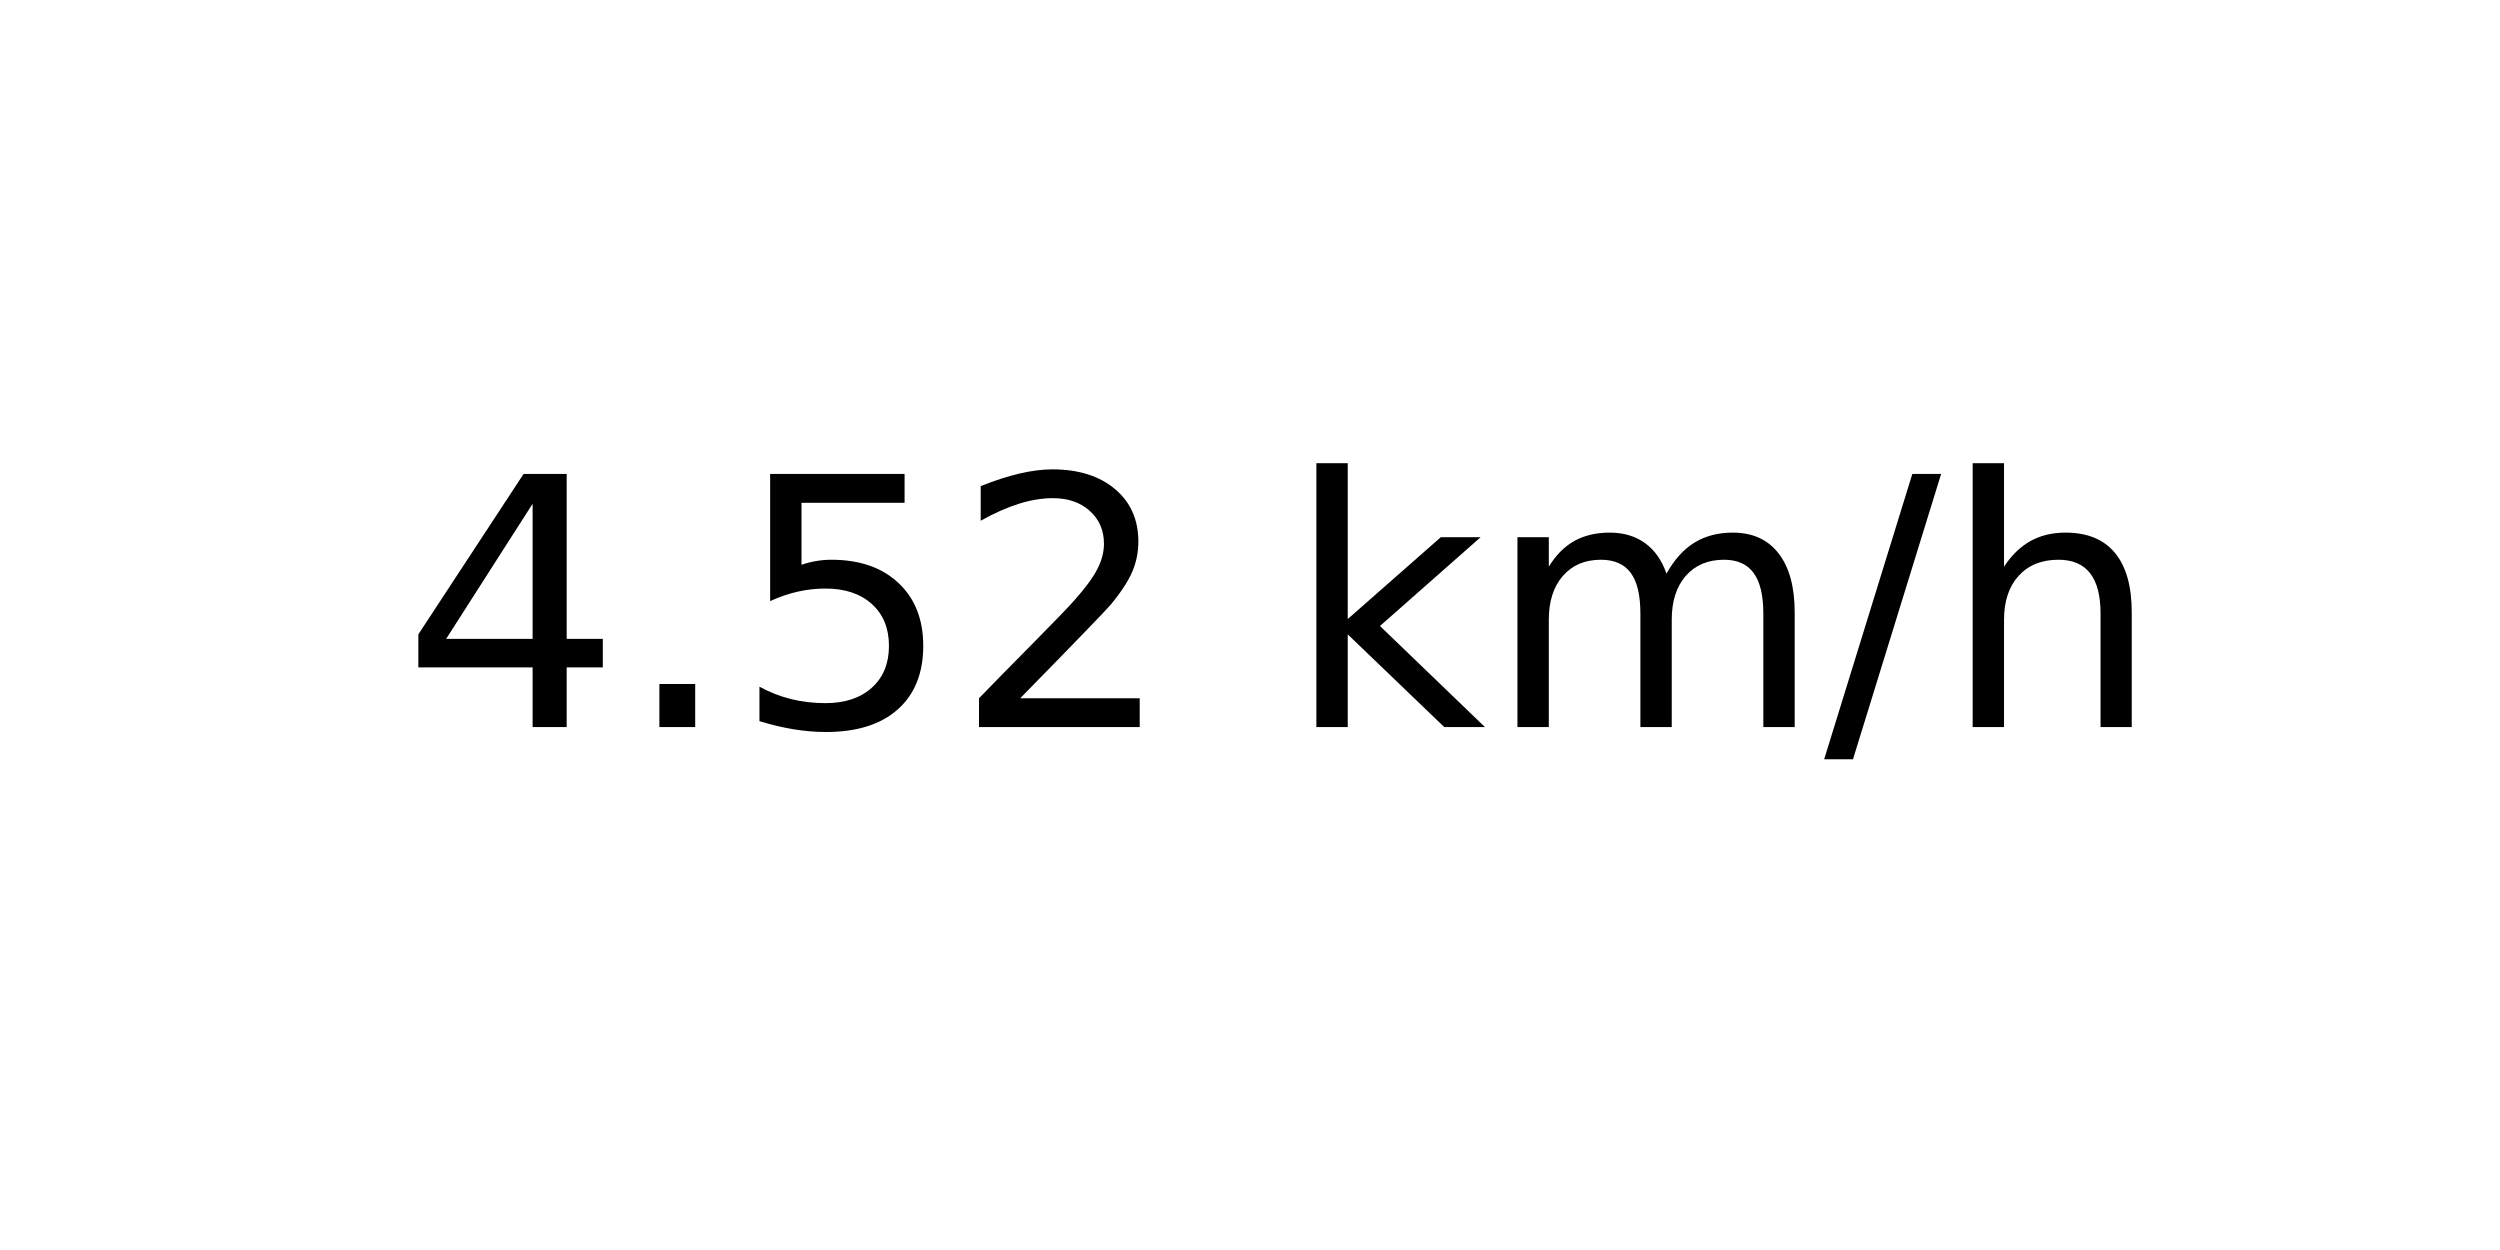
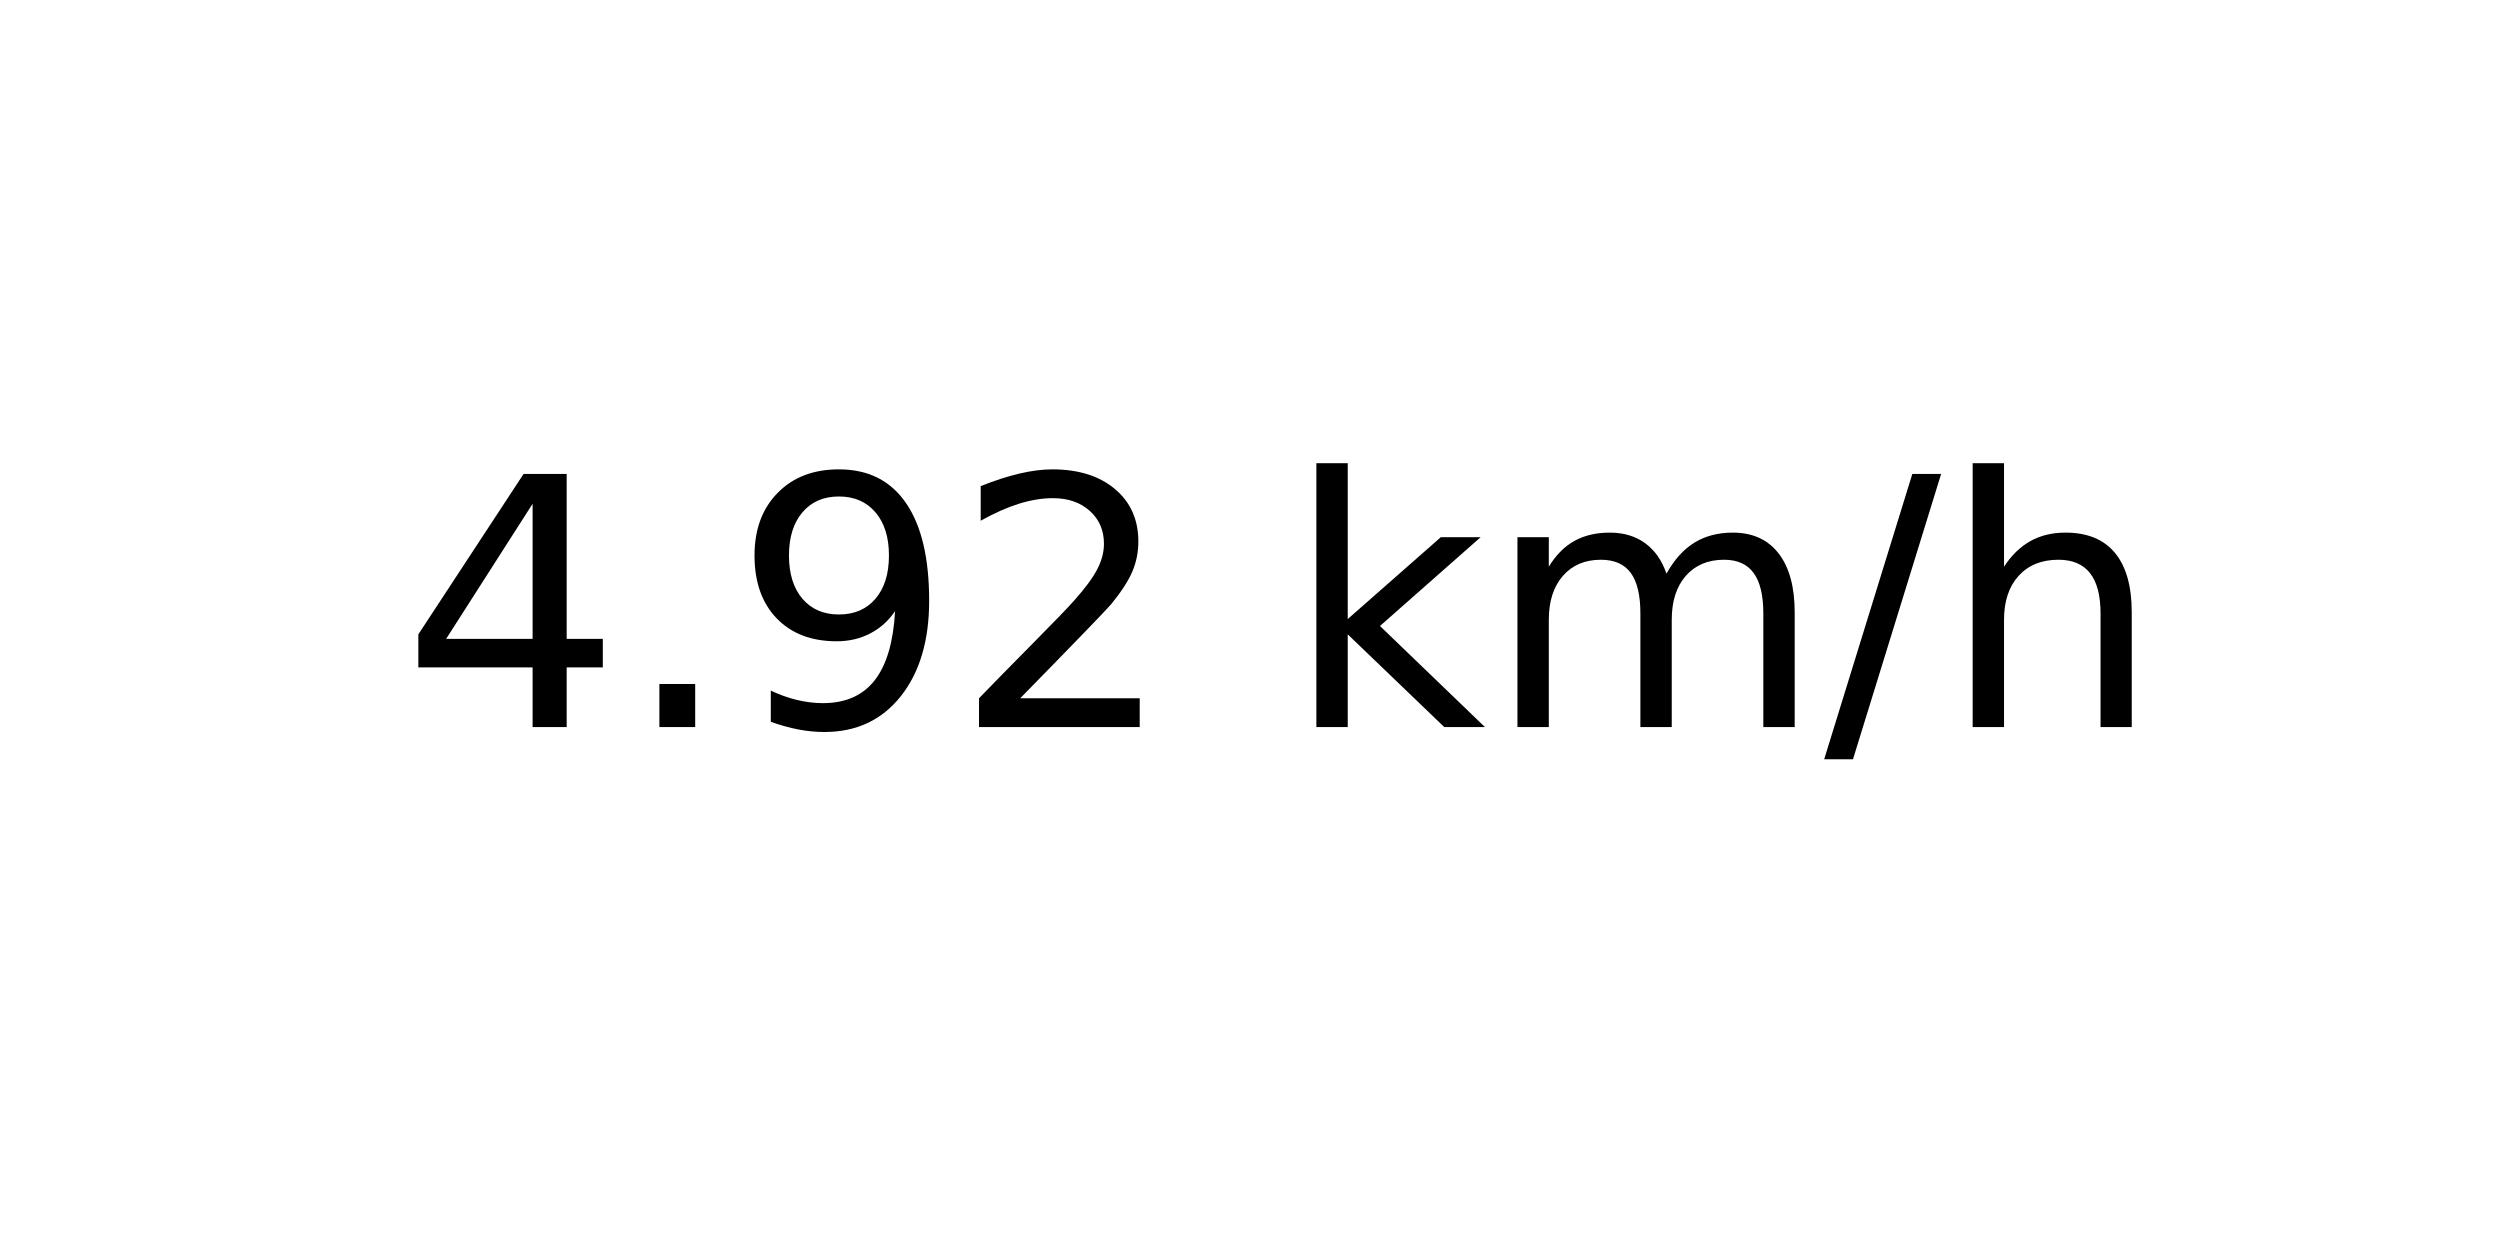
<svg xmlns="http://www.w3.org/2000/svg" xmlns:xlink="http://www.w3.org/1999/xlink" width="72pt" height="36pt" viewBox="0 0 72 36" version="1.1">
  <defs>
    <style type="text/css">*{stroke-linejoin: round; stroke-linecap: butt}</style>
  </defs>
  <g id="figure_1">
    <g id="axes_1">
      <g id="text_1">
        <g transform="translate(11.55937 20.93937) scale(0.1 -0.1)">
          <defs>
            <path id="DejaVuSans-34" d="M 2419 4116  L 825 1625  L 2419 1625  L 2419 4116  z M 2253 4666  L 3047 4666  L 3047 1625  L 3713 1625  L 3713 1100  L 3047 1100  L 3047 0  L 2419 0  L 2419 1100  L 313 1100  L 313 1709  L 2253 4666  z " transform="scale(0.015625)" />
            <path id="DejaVuSans-2e" d="M 684 794  L 1344 794  L 1344 0  L 684 0  L 684 794  z " transform="scale(0.015625)" />
-             <path id="DejaVuSans-35" d="M 691 4666  L 3169 4666  L 3169 4134  L 1269 4134  L 1269 2991  Q 1406 3038 1543 3061  Q 1681 3084 1819 3084  Q 2600 3084 3056 2656  Q 3513 2228 3513 1497  Q 3513 744 3044 326  Q 2575 -91 1722 -91  Q 1428 -91 1123 -41  Q 819 9 494 109  L 494 744  Q 775 591 1075 516  Q 1375 441 1709 441  Q 2250 441 2565 725  Q 2881 1009 2881 1497  Q 2881 1984 2565 2268  Q 2250 2553 1709 2553  Q 1456 2553 1204 2497  Q 953 2441 691 2322  L 691 4666  z " transform="scale(0.015625)" />
+             <path id="DejaVuSans-39" d="M 703 97  L 703 672  Q 941 559 1184 500  Q 1428 441 1663 441  Q 2288 441 2617 861  Q 2947 1281 2994 2138  Q 2813 1869 2534 1725  Q 2256 1581 1919 1581  Q 1219 1581 811 2004  Q 403 2428 403 3163  Q 403 3881 828 4315  Q 1253 4750 1959 4750  Q 2769 4750 3195 4129  Q 3622 3509 3622 2328  Q 3622 1225 3098 567  Q 2575 -91 1691 -91  Q 1453 -91 1209 -44  Q 966 3 703 97  z M 1959 2075  Q 2384 2075 2632 2365  Q 2881 2656 2881 3163  Q 2881 3666 2632 3958  Q 2384 4250 1959 4250  Q 1534 4250 1286 3958  Q 1038 3666 1038 3163  Q 1038 2656 1286 2365  Q 1534 2075 1959 2075  z " transform="scale(0.015625)" />
            <path id="DejaVuSans-32" d="M 1228 531  L 3431 531  L 3431 0  L 469 0  L 469 531  Q 828 903 1448 1529  Q 2069 2156 2228 2338  Q 2531 2678 2651 2914  Q 2772 3150 2772 3378  Q 2772 3750 2511 3984  Q 2250 4219 1831 4219  Q 1534 4219 1204 4116  Q 875 4013 500 3803  L 500 4441  Q 881 4594 1212 4672  Q 1544 4750 1819 4750  Q 2544 4750 2975 4387  Q 3406 4025 3406 3419  Q 3406 3131 3298 2873  Q 3191 2616 2906 2266  Q 2828 2175 2409 1742  Q 1991 1309 1228 531  z " transform="scale(0.015625)" />
            <path id="DejaVuSans-20" transform="scale(0.015625)" />
            <path id="DejaVuSans-6b" d="M 581 4863  L 1159 4863  L 1159 1991  L 2875 3500  L 3609 3500  L 1753 1863  L 3688 0  L 2938 0  L 1159 1709  L 1159 0  L 581 0  L 581 4863  z " transform="scale(0.015625)" />
            <path id="DejaVuSans-6d" d="M 3328 2828  Q 3544 3216 3844 3400  Q 4144 3584 4550 3584  Q 5097 3584 5394 3201  Q 5691 2819 5691 2113  L 5691 0  L 5113 0  L 5113 2094  Q 5113 2597 4934 2840  Q 4756 3084 4391 3084  Q 3944 3084 3684 2787  Q 3425 2491 3425 1978  L 3425 0  L 2847 0  L 2847 2094  Q 2847 2600 2669 2842  Q 2491 3084 2119 3084  Q 1678 3084 1418 2786  Q 1159 2488 1159 1978  L 1159 0  L 581 0  L 581 3500  L 1159 3500  L 1159 2956  Q 1356 3278 1631 3431  Q 1906 3584 2284 3584  Q 2666 3584 2933 3390  Q 3200 3197 3328 2828  z " transform="scale(0.015625)" />
            <path id="DejaVuSans-2f" d="M 1625 4666  L 2156 4666  L 531 -594  L 0 -594  L 1625 4666  z " transform="scale(0.015625)" />
            <path id="DejaVuSans-68" d="M 3513 2113  L 3513 0  L 2938 0  L 2938 2094  Q 2938 2591 2744 2837  Q 2550 3084 2163 3084  Q 1697 3084 1428 2787  Q 1159 2491 1159 1978  L 1159 0  L 581 0  L 581 4863  L 1159 4863  L 1159 2956  Q 1366 3272 1645 3428  Q 1925 3584 2291 3584  Q 2894 3584 3203 3211  Q 3513 2838 3513 2113  z " transform="scale(0.015625)" />
          </defs>
          <use xlink:href="#DejaVuSans-34" />
          <use xlink:href="#DejaVuSans-2e" x="63.623" />
-           <use xlink:href="#DejaVuSans-35" x="95.41" />
+           <use xlink:href="#DejaVuSans-39" x="95.41" />
          <use xlink:href="#DejaVuSans-32" x="159.033" />
          <use xlink:href="#DejaVuSans-20" x="222.656" />
          <use xlink:href="#DejaVuSans-6b" x="254.443" />
          <use xlink:href="#DejaVuSans-6d" x="312.354" />
          <use xlink:href="#DejaVuSans-2f" x="409.766" />
          <use xlink:href="#DejaVuSans-68" x="443.457" />
        </g>
      </g>
    </g>
  </g>
</svg>
